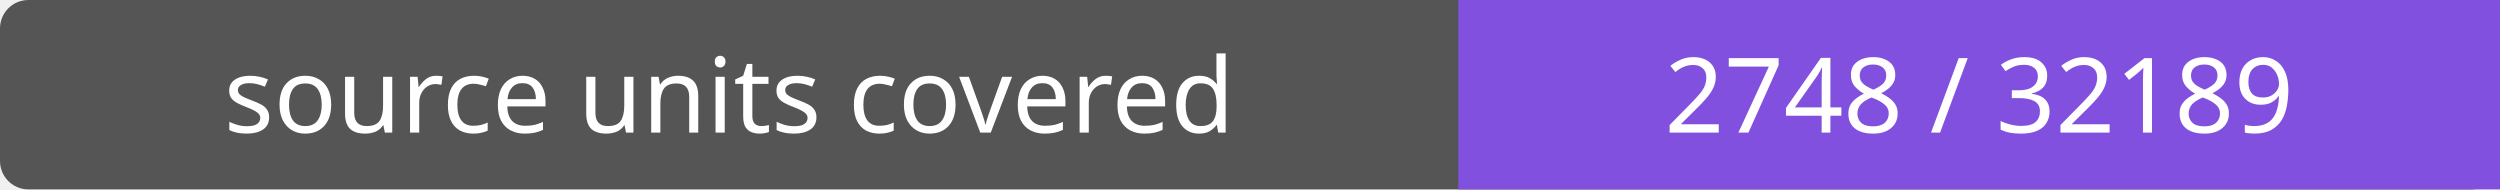
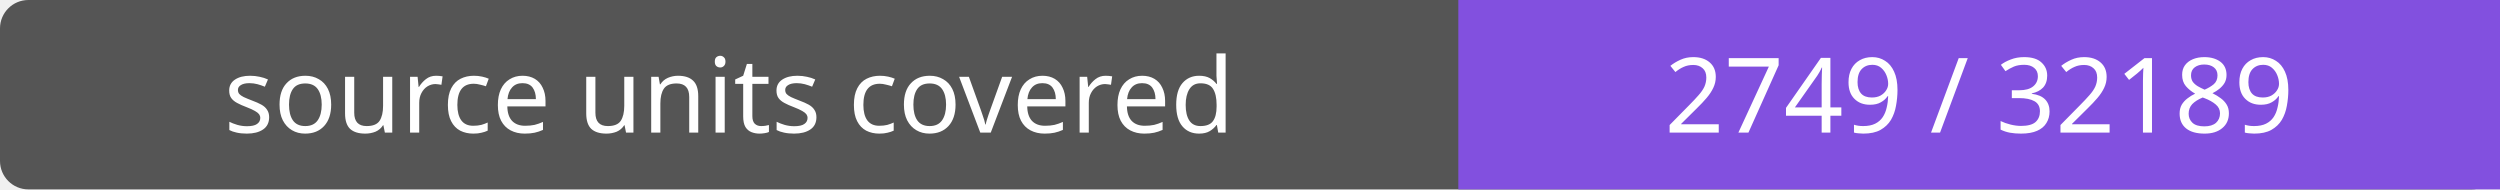
- <svg xmlns="http://www.w3.org/2000/svg" width="264" height="20" role="img" aria-label="source units covered: 2748 / 32189">
+ <svg xmlns="http://www.w3.org/2000/svg" width="264" height="20" role="img" aria-label="source units covered: 2749 / 32189">
  <rect width="264" height="20" rx="3" fill="#555" />
  <path fill="#8250df" d="M154 0h110v20H154z" />
  <g fill="#fff" text-anchor="middle" font-family="Verdana,sans-serif" font-size="11">
    <text x="77.0" y="14">source units covered</text>
-     <text x="209.0" y="14">2748 / 32189</text>
+     <text x="209.0" y="14">2749 / 32189</text>
  </g>
</svg>
